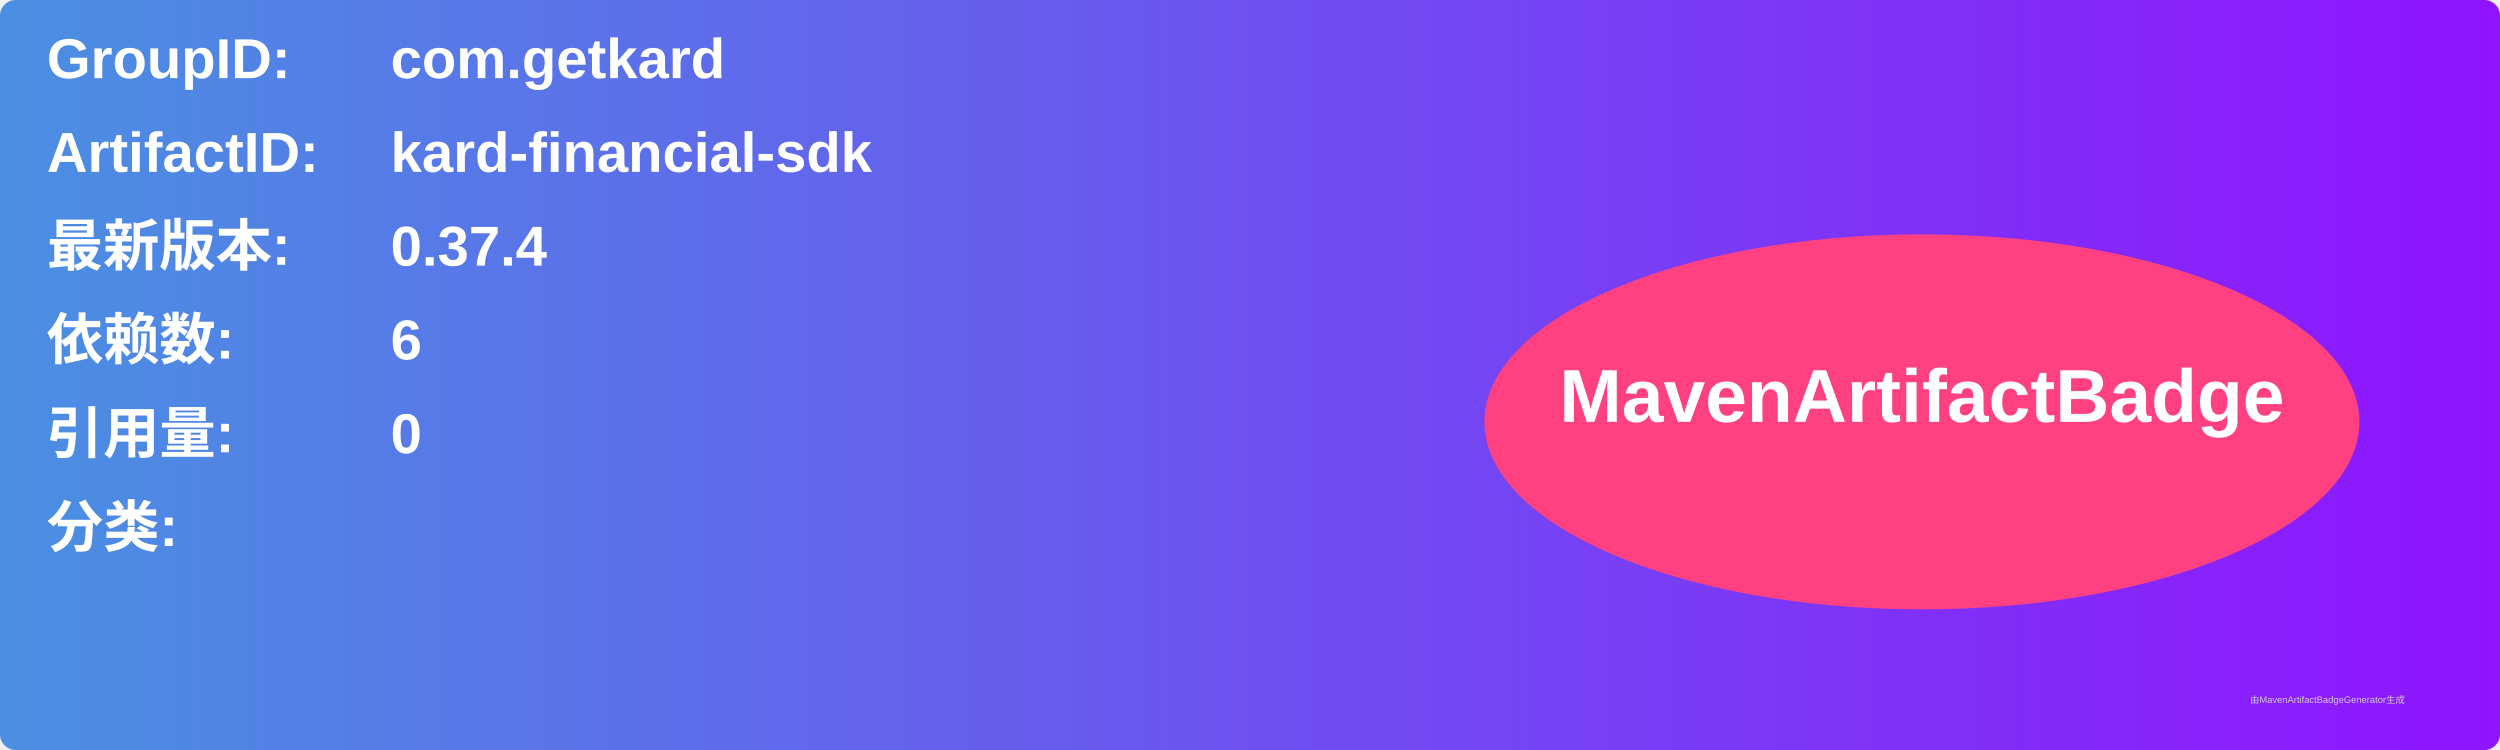
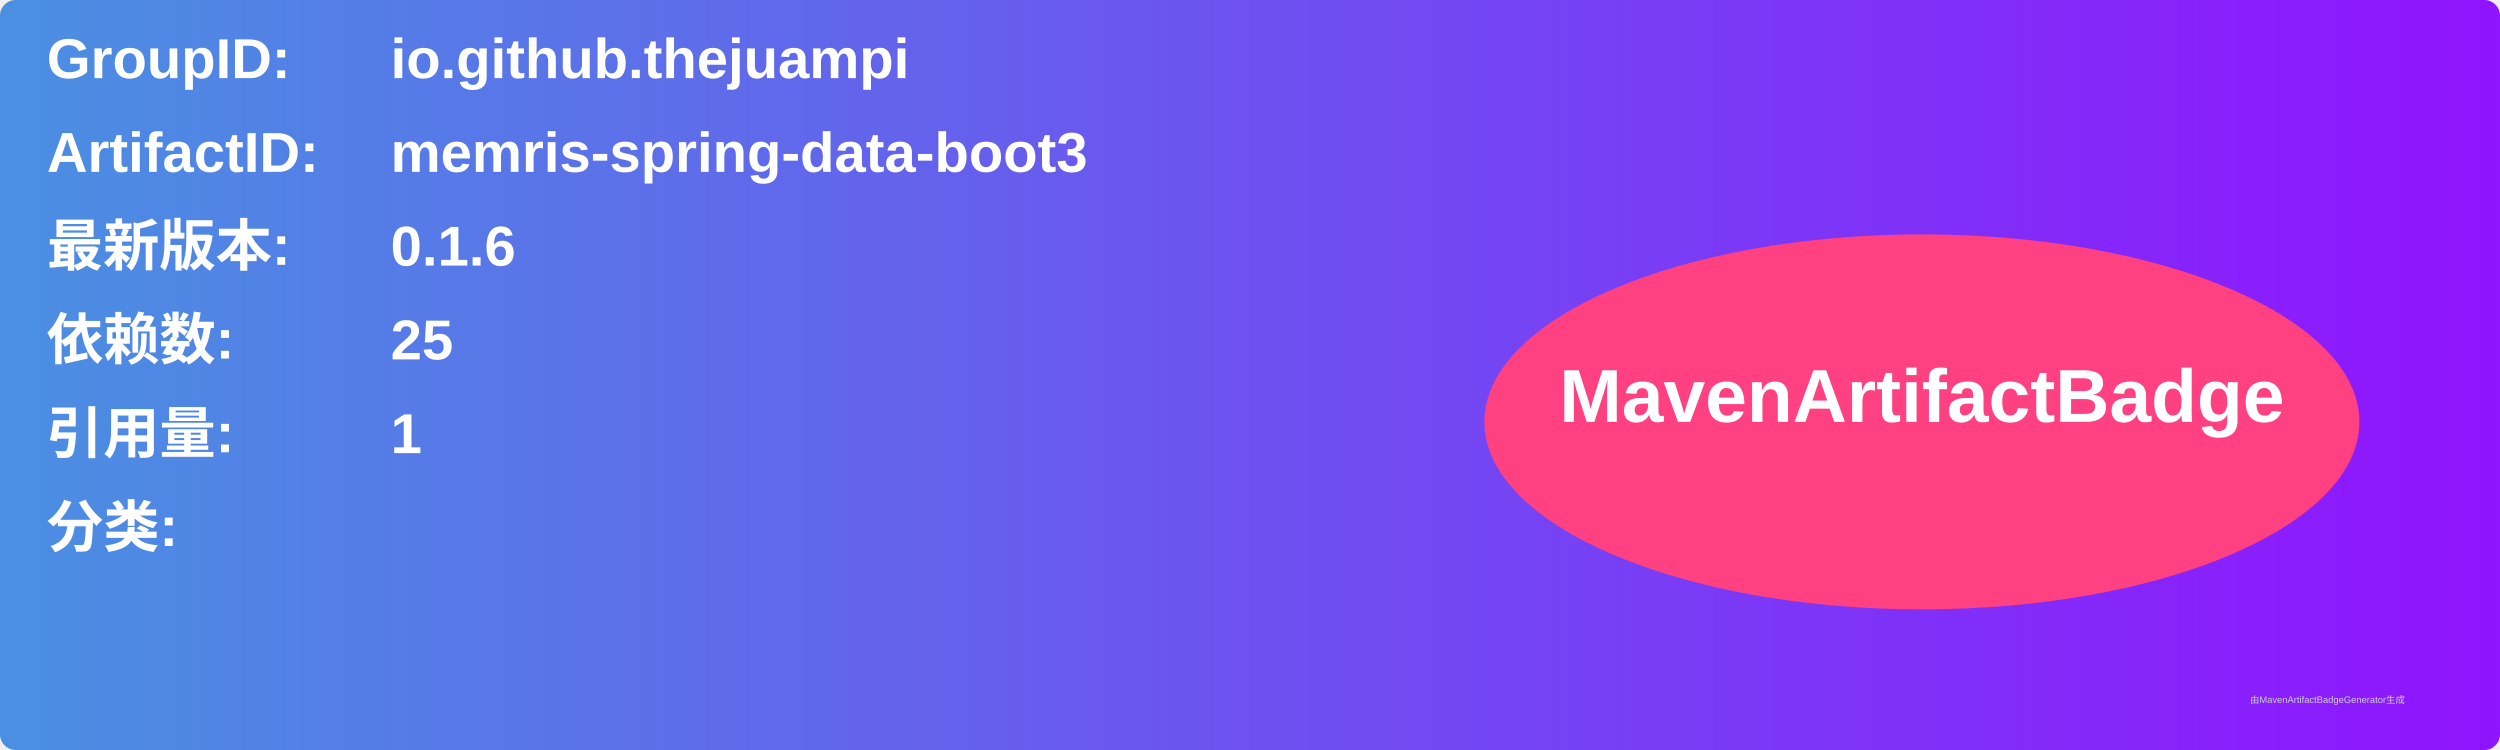
<svg xmlns="http://www.w3.org/2000/svg" width="800" height="240" viewBox="0 0 800 240">
  <linearGradient id="grad" x1="0%" y1="0%" x2="100%" y2="0%">
    <stop offset="0%" stop-color="#4a90e2" />
    <stop offset="100%" stop-color="#9013fe" />
  </linearGradient>
  <rect width="100%" height="100%" rx="5" ry="5" fill="url(#grad)" />
  <g transform="translate(15, 15)">
    <text x="0" y="10" font-family="Arial" font-size="18" fill="white" font-weight="bold" width="260">GroupID:</text>
-     <text x="110" y="10" font-family="Arial" font-size="18" fill="white" font-weight="bold" width="460">com.getkard</text>
+     <text x="110" y="10" font-family="Arial" font-size="18" fill="white" font-weight="bold" width="460">io.github.thejuampi</text>
    <text x="0" y="40" font-family="Arial" font-size="18" fill="white" font-weight="bold" width="260">ArtifactID:</text>
-     <text x="110" y="40" font-family="Arial" font-size="18" fill="white" font-weight="bold" width="460">kard-financial-sdk</text>
+     <text x="110" y="40" font-family="Arial" font-size="18" fill="white" font-weight="bold" width="460">memris-spring-data-boot3</text>
    <text x="0" y="70" font-family="Arial" font-size="18" fill="white" font-weight="bold">最新版本:</text>
    <text x="110" y="70" font-family="Arial" font-size="18" fill="white" font-weight="bold">
-       <tspan font-weight="bold">0.37.4</tspan>
+       <tspan font-weight="bold">0.1.6</tspan>
    </text>
    <text x="0" y="100" font-family="Arial" font-size="18" fill="white" font-weight="bold">依赖数: </text>
    <text x="110" y="100" font-family="Arial" font-size="18" fill="white">
-       <tspan font-weight="bold">6</tspan>
+       <tspan font-weight="bold">25</tspan>
    </text>
    <text x="0" y="130" font-family="Arial" font-size="18" fill="white" font-weight="bold">引用量: </text>
    <text x="110" y="130" font-family="Arial" font-size="18" fill="white">
-       <tspan font-weight="bold">0</tspan>
+       <tspan font-weight="bold">1</tspan>
    </text>
    <text x="0" y="160" font-family="Arial" font-size="18" fill="white" font-weight="bold">分类:</text>
    <text x="10" y="190" font-family="Arial" font-size="10" fill="white">
      <tspan font-weight="bold" />
    </text>
    <ellipse cx="600" cy="120" rx="140" ry="60" fill="#ff4081" />
    <text x="600" y="120" text-anchor="middle" font-family="Arial" font-size="24" fill="white" font-weight="bold">MavenArtifactBadge</text>
  </g>
  <text x="720" y="225" font-family="Arial" font-size="3" fill="#d0d0d0">由MavenArtifactBadgeGenerator生成</text>
</svg>
